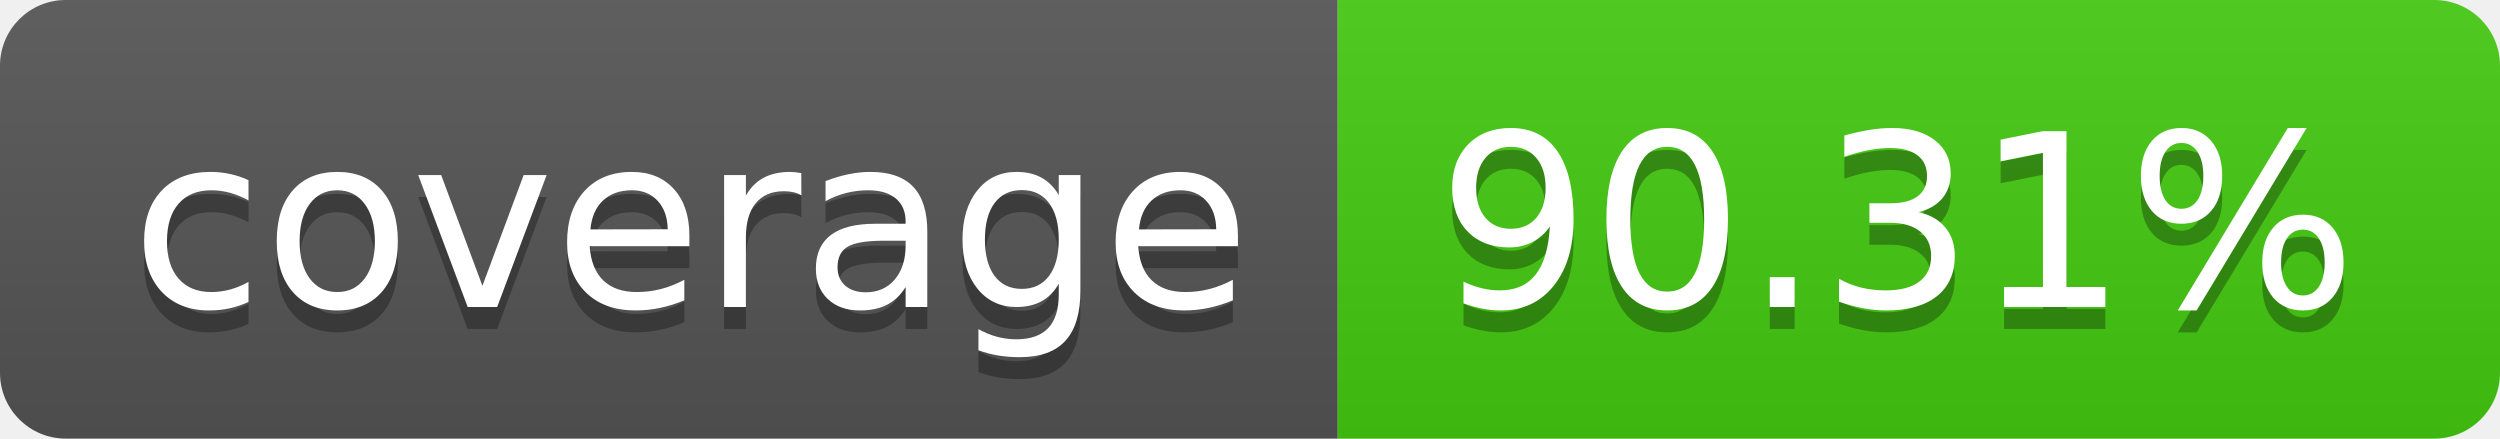
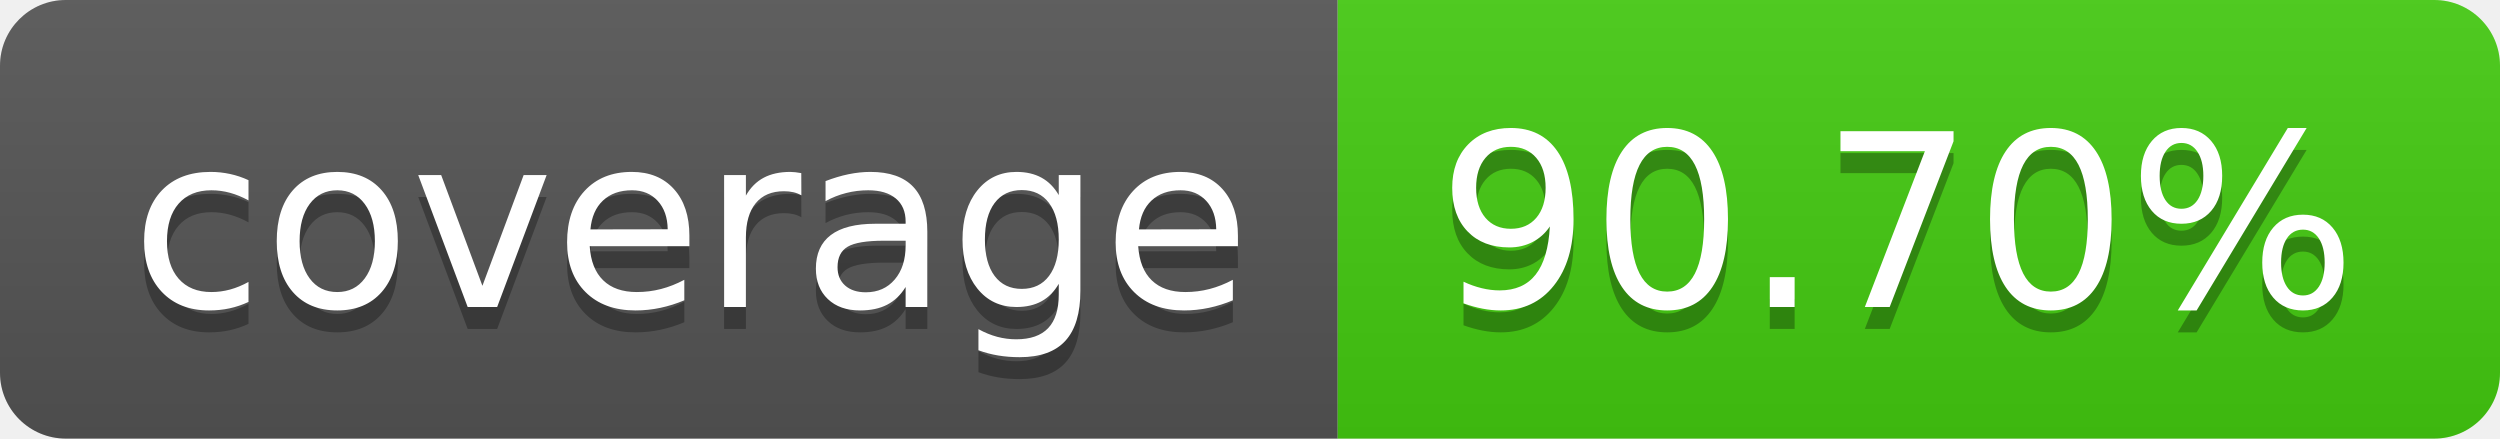
- <svg xmlns="http://www.w3.org/2000/svg" width="114" height="20" role="img" aria-label="coverage: 90.31%">
+ <svg xmlns="http://www.w3.org/2000/svg" width="114" height="20" role="img" aria-label="coverage: 90.70%">
  <linearGradient id="s" x2="0" y2="100%">
    <stop offset="0" stop-color="#bbb" stop-opacity=".1" />
    <stop offset="1" stop-opacity=".1" />
  </linearGradient>
  <clipPath id="r">
    <rect width="114" height="20" rx="3" fill="#fff" />
  </clipPath>
  <g clip-path="url(#r)">
    <rect width="61" height="20" fill="#555" />
    <rect x="61" width="53" height="20" fill="#4c1" />
    <rect width="114" height="20" fill="url(#s)" />
  </g>
  <g fill="#fff" text-anchor="middle" font-family="Verdana,Geneva,DejaVu Sans,sans-serif" text-rendering="geometricPrecision" font-size="110">
    <text aria-hidden="true" x="315" y="150" fill="#010101" fill-opacity=".3" transform="scale(.1)" textLength="510">coverage</text>
    <text x="315" y="140" transform="scale(.1)" fill="#fff" textLength="510">coverage</text>
-     <text aria-hidden="true" x="865" y="150" fill="#010101" fill-opacity=".3" transform="scale(.1)" textLength="430">90.31%</text>
-     <text x="865" y="140" transform="scale(.1)" fill="#fff" textLength="430">90.31%</text>
+     <text aria-hidden="true" x="865" y="150" fill="#010101" fill-opacity=".3" transform="scale(.1)" textLength="430">90.70%</text>
+     <text x="865" y="140" transform="scale(.1)" fill="#fff" textLength="430">90.70%</text>
  </g>
</svg>
